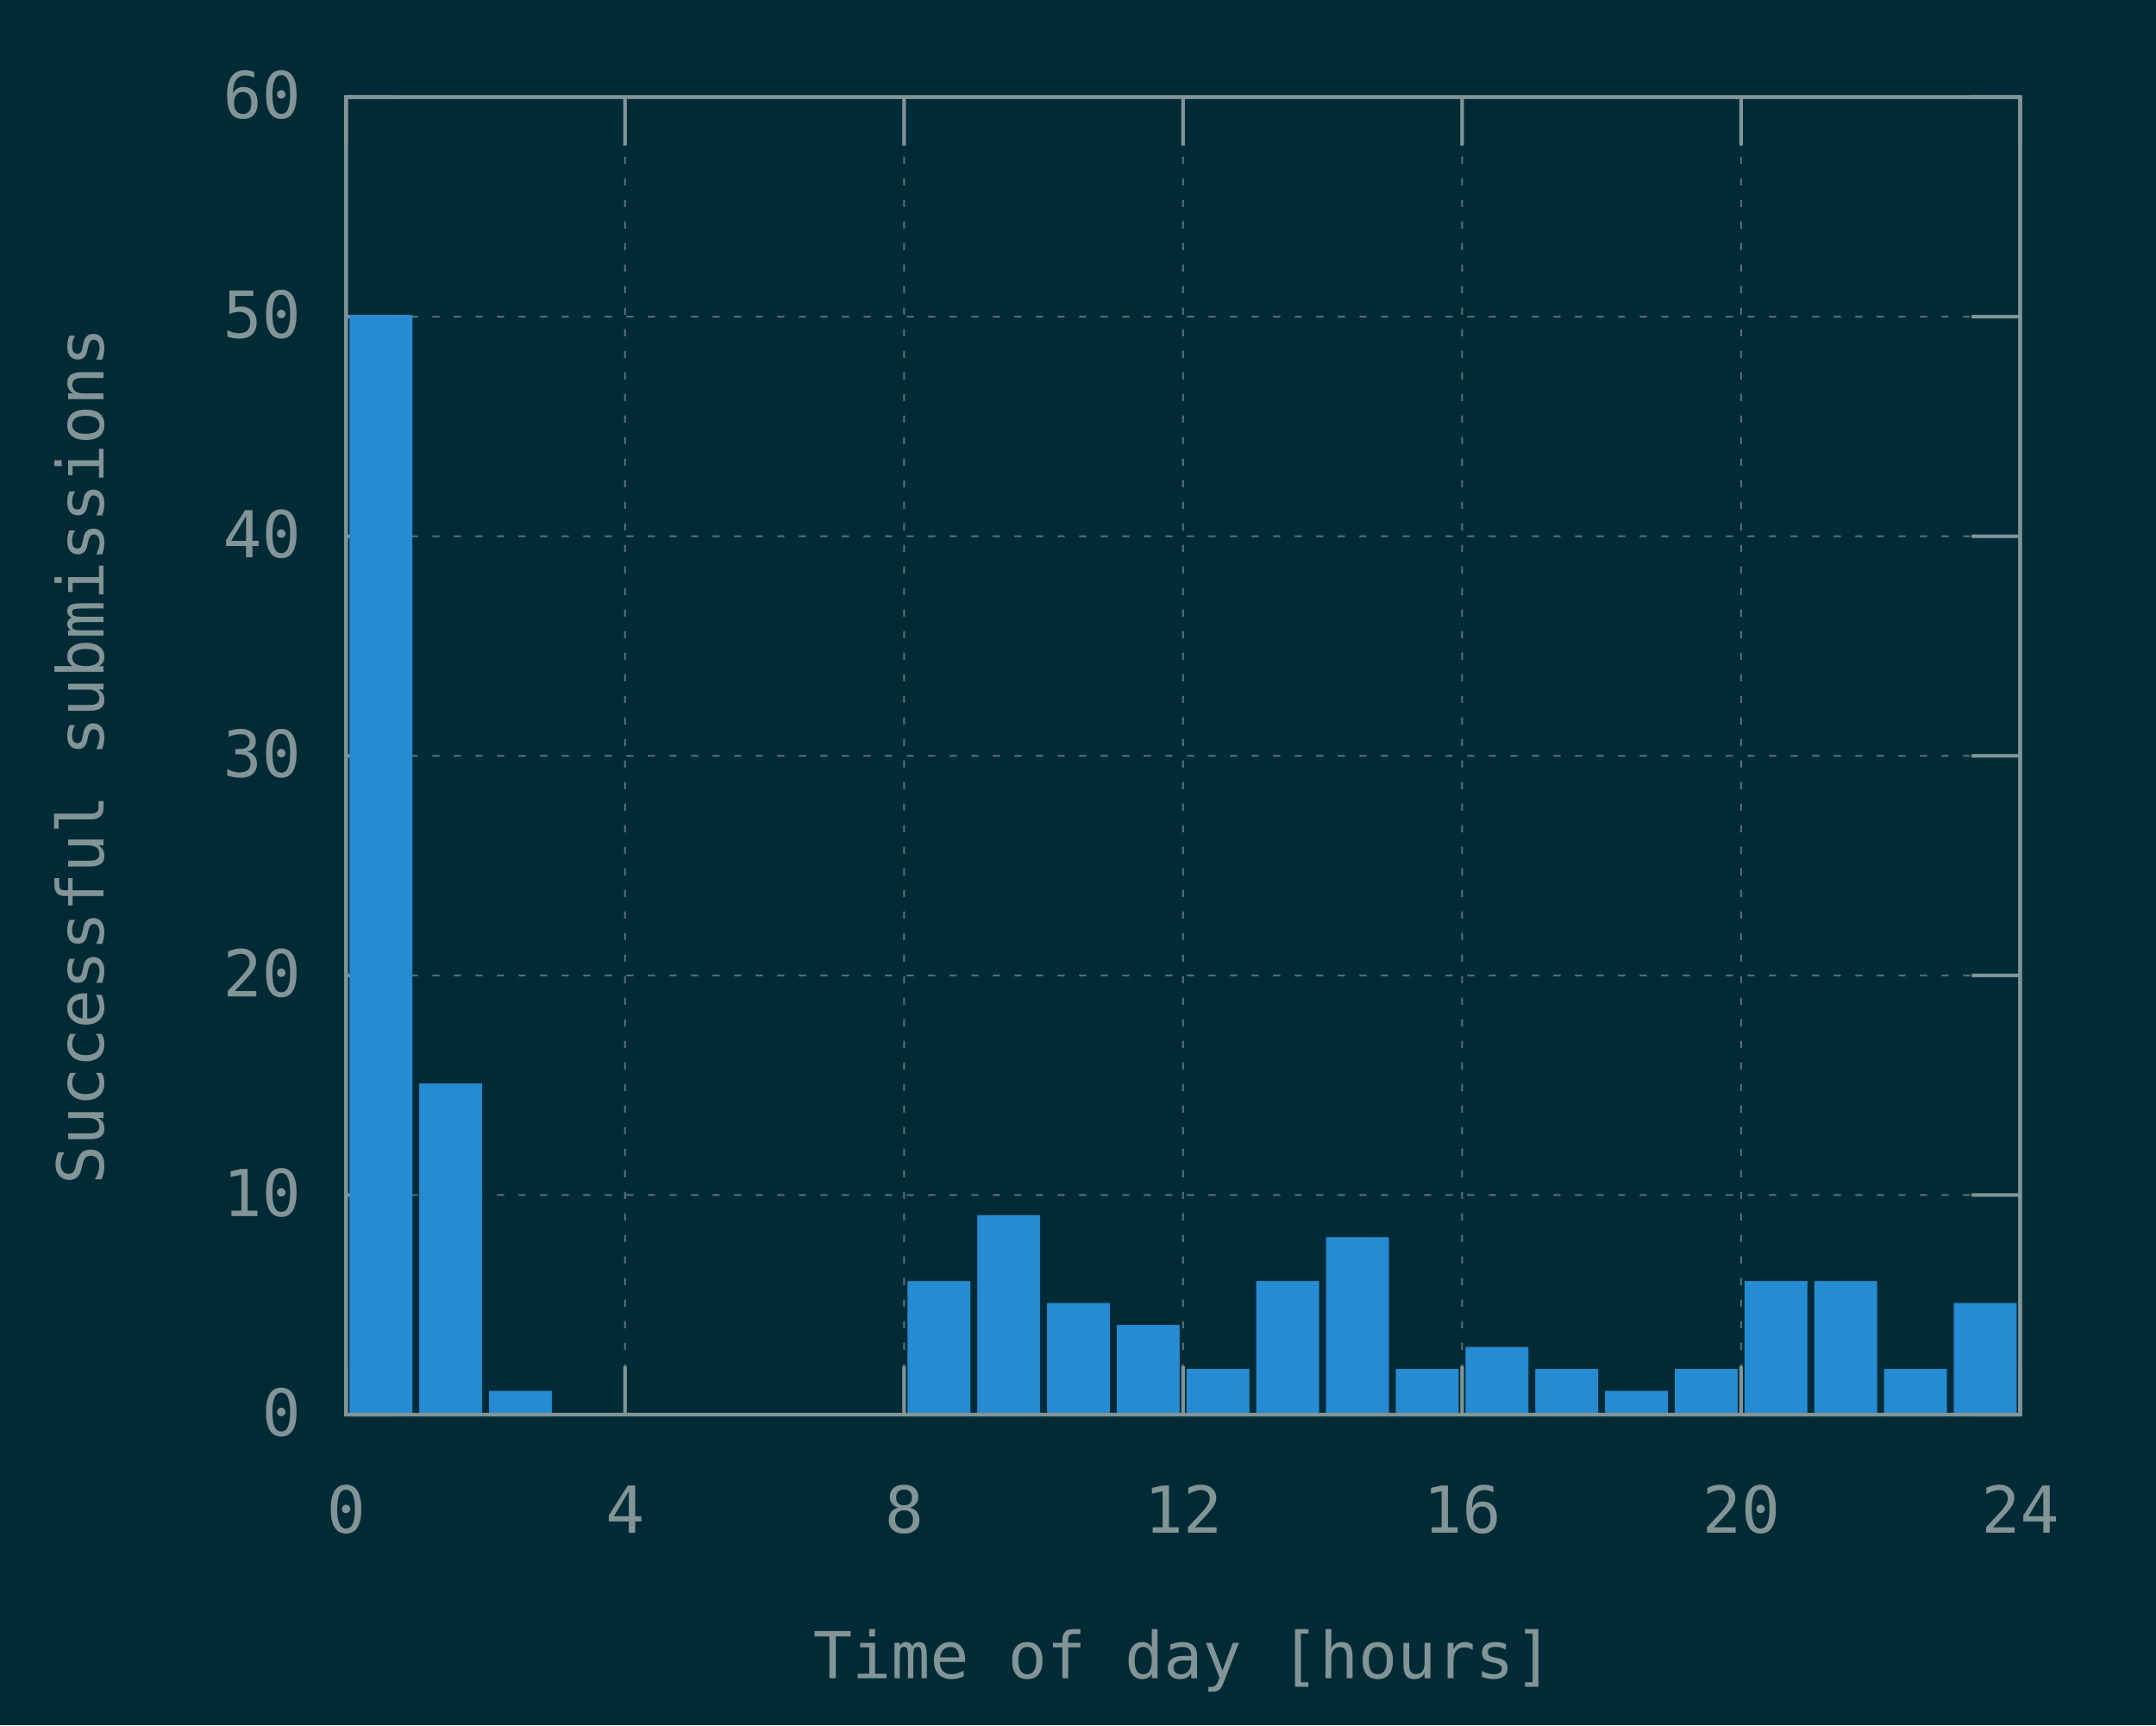
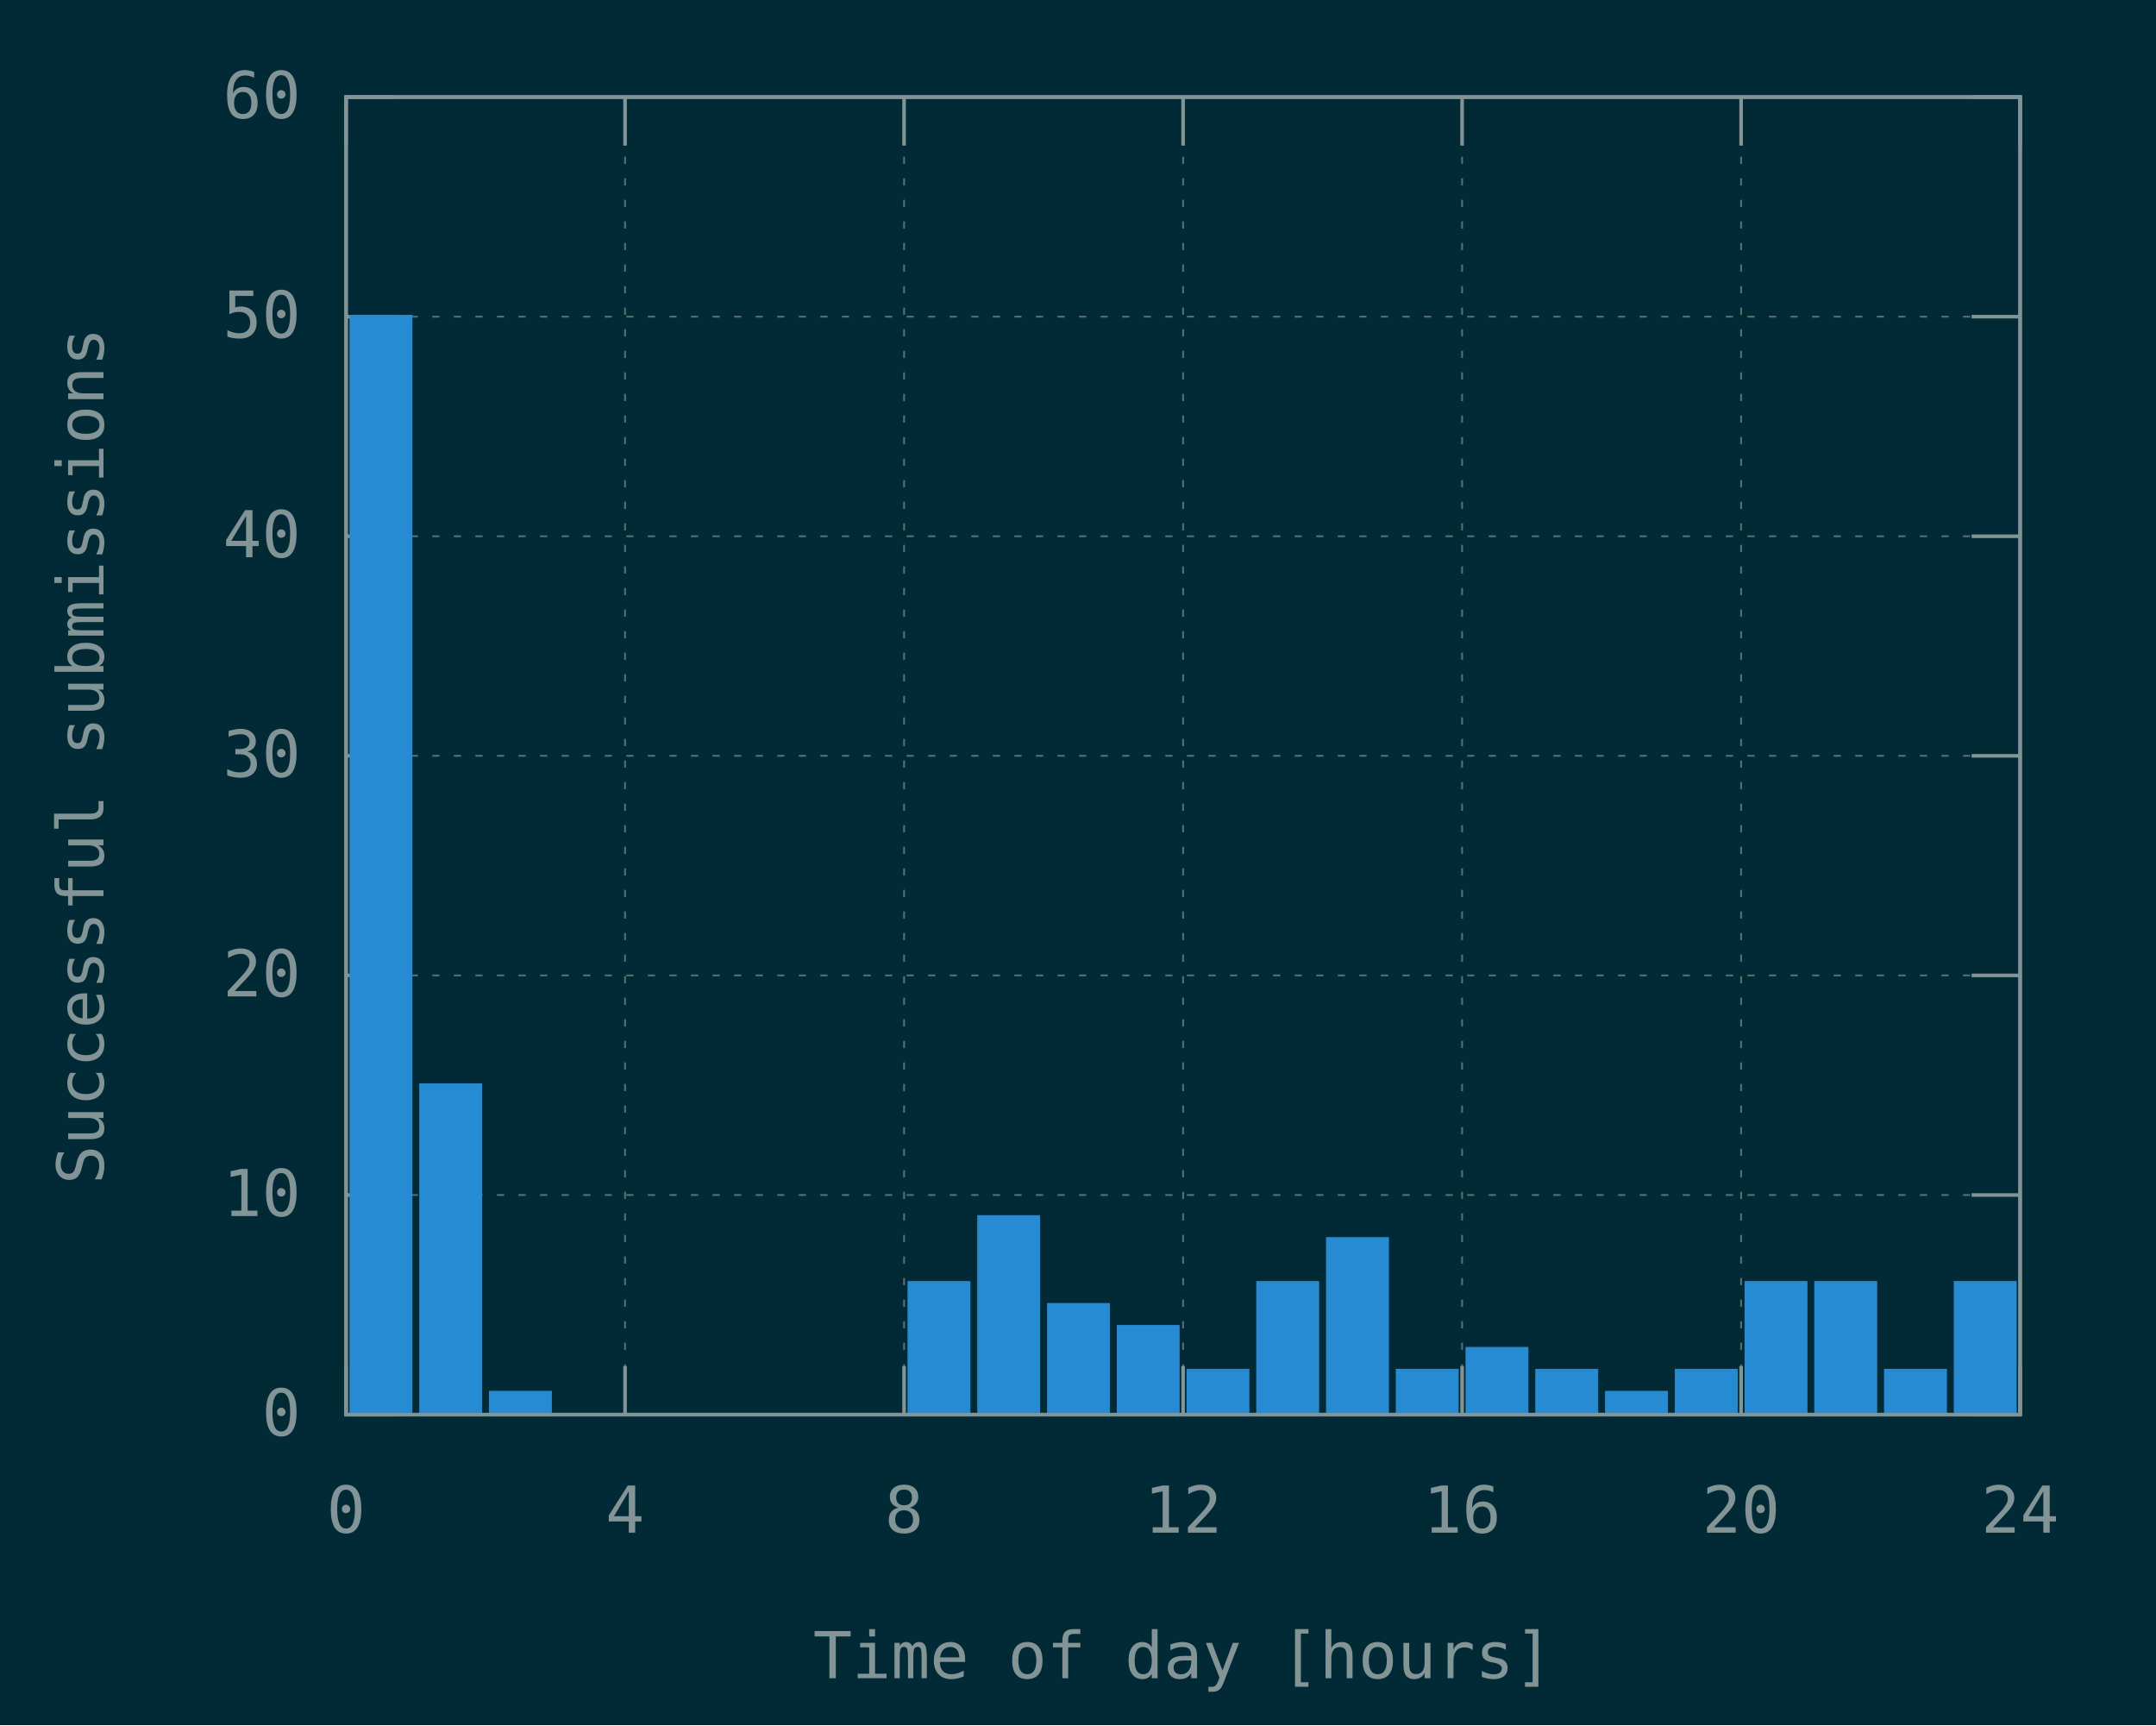
<svg xmlns="http://www.w3.org/2000/svg" xmlns:xlink="http://www.w3.org/1999/xlink" width="600" height="480" viewBox="0 0 600 480">
  <g id="gnuplot_canvas">
    <rect x="0" y="0" width="600" height="480" fill="#002b36" />
    <defs>
      <circle id="gpDot" r="0.5" stroke-width="0.5" stroke="currentColor" />
      <path id="gpPt0" stroke-width="0.148" stroke="currentColor" d="M-1,0 h2 M0,-1 v2" />
      <path id="gpPt1" stroke-width="0.148" stroke="currentColor" d="M-1,-1 L1,1 M1,-1 L-1,1" />
      <path id="gpPt2" stroke-width="0.148" stroke="currentColor" d="M-1,0 L1,0 M0,-1 L0,1 M-1,-1 L1,1 M-1,1 L1,-1" />
      <rect id="gpPt3" stroke-width="0.148" stroke="currentColor" x="-1" y="-1" width="2" height="2" />
      <rect id="gpPt4" stroke-width="0.148" stroke="currentColor" fill="currentColor" x="-1" y="-1" width="2" height="2" />
      <circle id="gpPt5" stroke-width="0.148" stroke="currentColor" cx="0" cy="0" r="1" />
      <use xlink:href="#gpPt5" id="gpPt6" fill="currentColor" stroke="none" />
      <path id="gpPt7" stroke-width="0.148" stroke="currentColor" d="M0,-1.33 L-1.33,0.67 L1.33,0.67 z" />
      <use xlink:href="#gpPt7" id="gpPt8" fill="currentColor" stroke="none" />
      <use xlink:href="#gpPt7" id="gpPt9" stroke="currentColor" transform="rotate(180)" />
      <use xlink:href="#gpPt9" id="gpPt10" fill="currentColor" stroke="none" />
      <use xlink:href="#gpPt3" id="gpPt11" stroke="currentColor" transform="rotate(45)" />
      <use xlink:href="#gpPt11" id="gpPt12" fill="currentColor" stroke="none" />
      <path id="gpPt13" stroke-width="0.148" stroke="currentColor" d="M0,1.330 L1.265,0.411 L0.782,-1.067 L-0.782,-1.076 L-1.265,0.411 z" />
      <use xlink:href="#gpPt13" id="gpPt14" fill="currentColor" stroke="none" />
      <filter id="textbox" filterUnits="objectBoundingBox" x="0" y="0" height="1" width="1">
        <feFlood flood-color="#002B36" flood-opacity="1" result="bgnd" />
        <feComposite in="SourceGraphic" in2="bgnd" operator="atop" />
      </filter>
      <filter id="greybox" filterUnits="objectBoundingBox" x="0" y="0" height="1" width="1">
        <feFlood flood-color="lightgrey" flood-opacity="1" result="grey" />
        <feComposite in="SourceGraphic" in2="grey" operator="atop" />
      </filter>
    </defs>
    <g fill="none" color="#002B36" stroke="currentColor" stroke-width="1.00" stroke-linecap="butt" stroke-linejoin="miter">
</g>
    <g fill="none" color="black" stroke="currentColor" stroke-width="1.00" stroke-linecap="butt" stroke-linejoin="miter">
</g>
    <g fill="none" color="black" stroke="rgb(131, 148, 150)" stroke-width="0.50" stroke-linecap="butt" stroke-linejoin="miter">
</g>
    <g fill="none" color="gray" stroke="currentColor" stroke-width="0.50" stroke-linecap="butt" stroke-linejoin="miter">
      <path stroke="rgb( 88, 110, 117)" stroke-dasharray="2,4" class="gridline" d="M96.30,393.60 L562.19,393.60  " />
    </g>
    <g fill="none" color="gray" stroke="rgb( 88, 110, 117)" stroke-width="1.00" stroke-linecap="butt" stroke-linejoin="miter">
</g>
    <g fill="none" color="black" stroke="currentColor" stroke-width="1.00" stroke-linecap="butt" stroke-linejoin="miter">
      <path stroke="rgb(131, 148, 150)" d="M96.30,393.60 L109.80,393.60 M562.19,393.60 L548.69,393.60  " />
      <g transform="translate(83.70,399.45)" stroke="none" fill="rgb(131,148,150)" font-family="Inconsolata" font-size="18.00" text-anchor="end">
        <text>
          <tspan font-family="Inconsolata"> 0</tspan>
        </text>
      </g>
    </g>
    <g fill="none" color="black" stroke="currentColor" stroke-width="1.00" stroke-linecap="butt" stroke-linejoin="miter">
</g>
    <g fill="none" color="black" stroke="rgb(131, 148, 150)" stroke-width="0.50" stroke-linecap="butt" stroke-linejoin="miter">
</g>
    <g fill="none" color="gray" stroke="currentColor" stroke-width="0.50" stroke-linecap="butt" stroke-linejoin="miter">
      <path stroke="rgb( 88, 110, 117)" stroke-dasharray="2,4" class="gridline" d="M96.30,332.50 L562.19,332.50  " />
    </g>
    <g fill="none" color="gray" stroke="rgb( 88, 110, 117)" stroke-width="1.00" stroke-linecap="butt" stroke-linejoin="miter">
</g>
    <g fill="none" color="black" stroke="currentColor" stroke-width="1.00" stroke-linecap="butt" stroke-linejoin="miter">
      <path stroke="rgb(131, 148, 150)" d="M96.30,332.50 L109.80,332.50 M562.19,332.50 L548.69,332.50  " />
      <g transform="translate(83.70,338.35)" stroke="none" fill="rgb(131,148,150)" font-family="Inconsolata" font-size="18.00" text-anchor="end">
        <text>
          <tspan font-family="Inconsolata"> 10</tspan>
        </text>
      </g>
    </g>
    <g fill="none" color="black" stroke="currentColor" stroke-width="1.00" stroke-linecap="butt" stroke-linejoin="miter">
</g>
    <g fill="none" color="black" stroke="rgb(131, 148, 150)" stroke-width="0.50" stroke-linecap="butt" stroke-linejoin="miter">
</g>
    <g fill="none" color="gray" stroke="currentColor" stroke-width="0.50" stroke-linecap="butt" stroke-linejoin="miter">
      <path stroke="rgb( 88, 110, 117)" stroke-dasharray="2,4" class="gridline" d="M96.30,271.40 L562.19,271.40  " />
    </g>
    <g fill="none" color="gray" stroke="rgb( 88, 110, 117)" stroke-width="1.00" stroke-linecap="butt" stroke-linejoin="miter">
</g>
    <g fill="none" color="black" stroke="currentColor" stroke-width="1.00" stroke-linecap="butt" stroke-linejoin="miter">
      <path stroke="rgb(131, 148, 150)" d="M96.30,271.40 L109.80,271.40 M562.19,271.40 L548.69,271.40  " />
      <g transform="translate(83.70,277.25)" stroke="none" fill="rgb(131,148,150)" font-family="Inconsolata" font-size="18.00" text-anchor="end">
        <text>
          <tspan font-family="Inconsolata"> 20</tspan>
        </text>
      </g>
    </g>
    <g fill="none" color="black" stroke="currentColor" stroke-width="1.00" stroke-linecap="butt" stroke-linejoin="miter">
</g>
    <g fill="none" color="black" stroke="rgb(131, 148, 150)" stroke-width="0.50" stroke-linecap="butt" stroke-linejoin="miter">
</g>
    <g fill="none" color="gray" stroke="currentColor" stroke-width="0.50" stroke-linecap="butt" stroke-linejoin="miter">
      <path stroke="rgb( 88, 110, 117)" stroke-dasharray="2,4" class="gridline" d="M96.30,210.30 L562.19,210.30  " />
    </g>
    <g fill="none" color="gray" stroke="rgb( 88, 110, 117)" stroke-width="1.00" stroke-linecap="butt" stroke-linejoin="miter">
</g>
    <g fill="none" color="black" stroke="currentColor" stroke-width="1.00" stroke-linecap="butt" stroke-linejoin="miter">
      <path stroke="rgb(131, 148, 150)" d="M96.30,210.30 L109.80,210.30 M562.19,210.30 L548.69,210.30  " />
      <g transform="translate(83.70,216.15)" stroke="none" fill="rgb(131,148,150)" font-family="Inconsolata" font-size="18.00" text-anchor="end">
        <text>
          <tspan font-family="Inconsolata"> 30</tspan>
        </text>
      </g>
    </g>
    <g fill="none" color="black" stroke="currentColor" stroke-width="1.00" stroke-linecap="butt" stroke-linejoin="miter">
</g>
    <g fill="none" color="black" stroke="rgb(131, 148, 150)" stroke-width="0.50" stroke-linecap="butt" stroke-linejoin="miter">
</g>
    <g fill="none" color="gray" stroke="currentColor" stroke-width="0.50" stroke-linecap="butt" stroke-linejoin="miter">
      <path stroke="rgb( 88, 110, 117)" stroke-dasharray="2,4" class="gridline" d="M96.30,149.21 L562.19,149.21  " />
    </g>
    <g fill="none" color="gray" stroke="rgb( 88, 110, 117)" stroke-width="1.00" stroke-linecap="butt" stroke-linejoin="miter">
</g>
    <g fill="none" color="black" stroke="currentColor" stroke-width="1.00" stroke-linecap="butt" stroke-linejoin="miter">
      <path stroke="rgb(131, 148, 150)" d="M96.30,149.21 L109.80,149.21 M562.19,149.21 L548.69,149.21  " />
      <g transform="translate(83.70,155.06)" stroke="none" fill="rgb(131,148,150)" font-family="Inconsolata" font-size="18.00" text-anchor="end">
        <text>
          <tspan font-family="Inconsolata"> 40</tspan>
        </text>
      </g>
    </g>
    <g fill="none" color="black" stroke="currentColor" stroke-width="1.00" stroke-linecap="butt" stroke-linejoin="miter">
</g>
    <g fill="none" color="black" stroke="rgb(131, 148, 150)" stroke-width="0.50" stroke-linecap="butt" stroke-linejoin="miter">
</g>
    <g fill="none" color="gray" stroke="currentColor" stroke-width="0.50" stroke-linecap="butt" stroke-linejoin="miter">
      <path stroke="rgb( 88, 110, 117)" stroke-dasharray="2,4" class="gridline" d="M96.30,88.11 L562.19,88.11  " />
    </g>
    <g fill="none" color="gray" stroke="rgb( 88, 110, 117)" stroke-width="1.00" stroke-linecap="butt" stroke-linejoin="miter">
</g>
    <g fill="none" color="black" stroke="currentColor" stroke-width="1.00" stroke-linecap="butt" stroke-linejoin="miter">
      <path stroke="rgb(131, 148, 150)" d="M96.30,88.11 L109.80,88.11 M562.19,88.11 L548.69,88.11  " />
      <g transform="translate(83.70,93.96)" stroke="none" fill="rgb(131,148,150)" font-family="Inconsolata" font-size="18.00" text-anchor="end">
        <text>
          <tspan font-family="Inconsolata"> 50</tspan>
        </text>
      </g>
    </g>
    <g fill="none" color="black" stroke="currentColor" stroke-width="1.00" stroke-linecap="butt" stroke-linejoin="miter">
</g>
    <g fill="none" color="black" stroke="rgb(131, 148, 150)" stroke-width="0.50" stroke-linecap="butt" stroke-linejoin="miter">
</g>
    <g fill="none" color="gray" stroke="currentColor" stroke-width="0.50" stroke-linecap="butt" stroke-linejoin="miter">
      <path stroke="rgb( 88, 110, 117)" stroke-dasharray="2,4" class="gridline" d="M96.30,27.01 L562.19,27.01  " />
    </g>
    <g fill="none" color="gray" stroke="rgb( 88, 110, 117)" stroke-width="1.00" stroke-linecap="butt" stroke-linejoin="miter">
</g>
    <g fill="none" color="black" stroke="currentColor" stroke-width="1.00" stroke-linecap="butt" stroke-linejoin="miter">
      <path stroke="rgb(131, 148, 150)" d="M96.30,27.01 L109.80,27.01 M562.19,27.01 L548.69,27.01  " />
      <g transform="translate(83.70,32.86)" stroke="none" fill="rgb(131,148,150)" font-family="Inconsolata" font-size="18.00" text-anchor="end">
        <text>
          <tspan font-family="Inconsolata"> 60</tspan>
        </text>
      </g>
    </g>
    <g fill="none" color="black" stroke="currentColor" stroke-width="1.00" stroke-linecap="butt" stroke-linejoin="miter">
</g>
    <g fill="none" color="black" stroke="rgb(131, 148, 150)" stroke-width="0.50" stroke-linecap="butt" stroke-linejoin="miter">
</g>
    <g fill="none" color="gray" stroke="currentColor" stroke-width="0.50" stroke-linecap="butt" stroke-linejoin="miter">
      <path stroke="rgb( 88, 110, 117)" stroke-dasharray="2,4" class="gridline" d="M96.30,393.60 L96.30,27.01  " />
    </g>
    <g fill="none" color="gray" stroke="rgb( 88, 110, 117)" stroke-width="1.00" stroke-linecap="butt" stroke-linejoin="miter">
</g>
    <g fill="none" color="black" stroke="currentColor" stroke-width="1.00" stroke-linecap="butt" stroke-linejoin="miter">
      <path stroke="rgb(131, 148, 150)" d="M96.30,393.60 L96.30,380.10 M96.30,27.01 L96.30,40.51  " />
      <g transform="translate(96.30,426.45)" stroke="none" fill="rgb(131,148,150)" font-family="Inconsolata" font-size="18.00" text-anchor="middle">
        <text>
          <tspan font-family="Inconsolata"> 0</tspan>
        </text>
      </g>
    </g>
    <g fill="none" color="black" stroke="currentColor" stroke-width="1.00" stroke-linecap="butt" stroke-linejoin="miter">
</g>
    <g fill="none" color="black" stroke="rgb(131, 148, 150)" stroke-width="0.50" stroke-linecap="butt" stroke-linejoin="miter">
</g>
    <g fill="none" color="gray" stroke="currentColor" stroke-width="0.50" stroke-linecap="butt" stroke-linejoin="miter">
      <path stroke="rgb( 88, 110, 117)" stroke-dasharray="2,4" class="gridline" d="M173.95,393.60 L173.95,27.01  " />
    </g>
    <g fill="none" color="gray" stroke="rgb( 88, 110, 117)" stroke-width="1.00" stroke-linecap="butt" stroke-linejoin="miter">
</g>
    <g fill="none" color="black" stroke="currentColor" stroke-width="1.00" stroke-linecap="butt" stroke-linejoin="miter">
      <path stroke="rgb(131, 148, 150)" d="M173.95,393.60 L173.95,380.10 M173.95,27.01 L173.95,40.51  " />
      <g transform="translate(173.95,426.45)" stroke="none" fill="rgb(131,148,150)" font-family="Inconsolata" font-size="18.00" text-anchor="middle">
        <text>
          <tspan font-family="Inconsolata"> 4</tspan>
        </text>
      </g>
    </g>
    <g fill="none" color="black" stroke="currentColor" stroke-width="1.00" stroke-linecap="butt" stroke-linejoin="miter">
</g>
    <g fill="none" color="black" stroke="rgb(131, 148, 150)" stroke-width="0.50" stroke-linecap="butt" stroke-linejoin="miter">
</g>
    <g fill="none" color="gray" stroke="currentColor" stroke-width="0.50" stroke-linecap="butt" stroke-linejoin="miter">
      <path stroke="rgb( 88, 110, 117)" stroke-dasharray="2,4" class="gridline" d="M251.60,393.60 L251.60,27.01  " />
    </g>
    <g fill="none" color="gray" stroke="rgb( 88, 110, 117)" stroke-width="1.00" stroke-linecap="butt" stroke-linejoin="miter">
</g>
    <g fill="none" color="black" stroke="currentColor" stroke-width="1.00" stroke-linecap="butt" stroke-linejoin="miter">
      <path stroke="rgb(131, 148, 150)" d="M251.60,393.60 L251.60,380.10 M251.60,27.01 L251.60,40.51  " />
      <g transform="translate(251.60,426.45)" stroke="none" fill="rgb(131,148,150)" font-family="Inconsolata" font-size="18.00" text-anchor="middle">
        <text>
          <tspan font-family="Inconsolata"> 8</tspan>
        </text>
      </g>
    </g>
    <g fill="none" color="black" stroke="currentColor" stroke-width="1.00" stroke-linecap="butt" stroke-linejoin="miter">
</g>
    <g fill="none" color="black" stroke="rgb(131, 148, 150)" stroke-width="0.50" stroke-linecap="butt" stroke-linejoin="miter">
</g>
    <g fill="none" color="gray" stroke="currentColor" stroke-width="0.50" stroke-linecap="butt" stroke-linejoin="miter">
      <path stroke="rgb( 88, 110, 117)" stroke-dasharray="2,4" class="gridline" d="M329.25,393.60 L329.25,27.01  " />
    </g>
    <g fill="none" color="gray" stroke="rgb( 88, 110, 117)" stroke-width="1.00" stroke-linecap="butt" stroke-linejoin="miter">
</g>
    <g fill="none" color="black" stroke="currentColor" stroke-width="1.00" stroke-linecap="butt" stroke-linejoin="miter">
      <path stroke="rgb(131, 148, 150)" d="M329.25,393.60 L329.25,380.10 M329.25,27.01 L329.25,40.51  " />
      <g transform="translate(329.25,426.45)" stroke="none" fill="rgb(131,148,150)" font-family="Inconsolata" font-size="18.00" text-anchor="middle">
        <text>
          <tspan font-family="Inconsolata"> 12</tspan>
        </text>
      </g>
    </g>
    <g fill="none" color="black" stroke="currentColor" stroke-width="1.00" stroke-linecap="butt" stroke-linejoin="miter">
</g>
    <g fill="none" color="black" stroke="rgb(131, 148, 150)" stroke-width="0.50" stroke-linecap="butt" stroke-linejoin="miter">
</g>
    <g fill="none" color="gray" stroke="currentColor" stroke-width="0.50" stroke-linecap="butt" stroke-linejoin="miter">
      <path stroke="rgb( 88, 110, 117)" stroke-dasharray="2,4" class="gridline" d="M406.89,393.60 L406.89,27.01  " />
    </g>
    <g fill="none" color="gray" stroke="rgb( 88, 110, 117)" stroke-width="1.00" stroke-linecap="butt" stroke-linejoin="miter">
</g>
    <g fill="none" color="black" stroke="currentColor" stroke-width="1.00" stroke-linecap="butt" stroke-linejoin="miter">
      <path stroke="rgb(131, 148, 150)" d="M406.89,393.60 L406.89,380.10 M406.89,27.01 L406.89,40.51  " />
      <g transform="translate(406.89,426.45)" stroke="none" fill="rgb(131,148,150)" font-family="Inconsolata" font-size="18.00" text-anchor="middle">
        <text>
          <tspan font-family="Inconsolata"> 16</tspan>
        </text>
      </g>
    </g>
    <g fill="none" color="black" stroke="currentColor" stroke-width="1.00" stroke-linecap="butt" stroke-linejoin="miter">
</g>
    <g fill="none" color="black" stroke="rgb(131, 148, 150)" stroke-width="0.50" stroke-linecap="butt" stroke-linejoin="miter">
</g>
    <g fill="none" color="gray" stroke="currentColor" stroke-width="0.50" stroke-linecap="butt" stroke-linejoin="miter">
      <path stroke="rgb( 88, 110, 117)" stroke-dasharray="2,4" class="gridline" d="M484.54,393.60 L484.54,40.51 L484.54,27.01  " />
    </g>
    <g fill="none" color="gray" stroke="rgb( 88, 110, 117)" stroke-width="1.00" stroke-linecap="butt" stroke-linejoin="miter">
</g>
    <g fill="none" color="black" stroke="currentColor" stroke-width="1.00" stroke-linecap="butt" stroke-linejoin="miter">
      <path stroke="rgb(131, 148, 150)" d="M484.54,393.60 L484.54,380.10 M484.54,27.01 L484.54,40.51  " />
      <g transform="translate(484.54,426.45)" stroke="none" fill="rgb(131,148,150)" font-family="Inconsolata" font-size="18.00" text-anchor="middle">
        <text>
          <tspan font-family="Inconsolata"> 20</tspan>
        </text>
      </g>
    </g>
    <g fill="none" color="black" stroke="currentColor" stroke-width="1.00" stroke-linecap="butt" stroke-linejoin="miter">
</g>
    <g fill="none" color="black" stroke="rgb(131, 148, 150)" stroke-width="0.50" stroke-linecap="butt" stroke-linejoin="miter">
</g>
    <g fill="none" color="gray" stroke="currentColor" stroke-width="0.50" stroke-linecap="butt" stroke-linejoin="miter">
      <path stroke="rgb( 88, 110, 117)" stroke-dasharray="2,4" class="gridline" d="M562.19,393.60 L562.19,27.01  " />
    </g>
    <g fill="none" color="gray" stroke="rgb( 88, 110, 117)" stroke-width="1.00" stroke-linecap="butt" stroke-linejoin="miter">
</g>
    <g fill="none" color="black" stroke="currentColor" stroke-width="1.00" stroke-linecap="butt" stroke-linejoin="miter">
      <path stroke="rgb(131, 148, 150)" d="M562.19,393.60 L562.19,380.10 M562.19,27.01 L562.19,40.51  " />
      <g transform="translate(562.19,426.45)" stroke="none" fill="rgb(131,148,150)" font-family="Inconsolata" font-size="18.00" text-anchor="middle">
        <text>
          <tspan font-family="Inconsolata"> 24</tspan>
        </text>
      </g>
    </g>
    <g fill="none" color="black" stroke="currentColor" stroke-width="1.00" stroke-linecap="butt" stroke-linejoin="miter">
</g>
    <g fill="none" color="black" stroke="currentColor" stroke-width="1.00" stroke-linecap="butt" stroke-linejoin="miter">
      <path stroke="rgb(131, 148, 150)" d="M96.30,27.01 L96.30,393.60 L562.19,393.60 L562.19,27.01 L96.30,27.01 Z  " />
    </g>
    <g fill="none" color="black" stroke="currentColor" stroke-width="1.00" stroke-linecap="butt" stroke-linejoin="miter">
      <g transform="translate(28.80,210.31) rotate(270)" stroke="none" fill="rgb(131,148,150)" font-family="Inconsolata" font-size="18.00" text-anchor="middle">
        <text>
          <tspan font-family="Inconsolata">Successful submissions</tspan>
        </text>
      </g>
    </g>
    <g fill="none" color="black" stroke="currentColor" stroke-width="1.00" stroke-linecap="butt" stroke-linejoin="miter">
      <g transform="translate(329.24,466.95)" stroke="none" fill="rgb(131,148,150)" font-family="Inconsolata" font-size="18.00" text-anchor="middle">
        <text>
          <tspan font-family="Inconsolata">Time of day [hours]</tspan>
        </text>
      </g>
    </g>
    <g fill="none" color="black" stroke="currentColor" stroke-width="1.00" stroke-linecap="butt" stroke-linejoin="miter">
</g>
    <g id="gnuplot_plot_1">
      <g fill="none" color="black" stroke="currentColor" stroke-width="1.00" stroke-linecap="butt" stroke-linejoin="miter">
        <g stroke="none" shape-rendering="crispEdges">
          <polygon fill="rgb( 38, 139, 210)" points="97.76,393.60 114.27,393.60 114.27,88.10 97.76,88.10 " />
        </g>
        <path stroke="rgb( 38, 139, 210)" d="M97.76,393.60 L97.76,88.11 L114.26,88.11 L114.26,393.60 L97.76,393.60 Z  " />
        <g stroke="none" shape-rendering="crispEdges">
          <polygon fill="rgb( 38, 139, 210)" points="117.17,393.60 133.68,393.60 133.68,301.94 117.17,301.94 " />
        </g>
        <path stroke="rgb( 38, 139, 210)" d="M117.17,393.60 L117.17,301.95 L133.67,301.95 L133.67,393.60 L117.17,393.60 Z  " />
        <g stroke="none" shape-rendering="crispEdges">
          <polygon fill="rgb( 38, 139, 210)" points="136.58,393.60 153.09,393.60 153.09,387.48 136.58,387.48 " />
        </g>
        <path stroke="rgb( 38, 139, 210)" d="M136.58,393.60 L136.58,387.49 L153.08,387.49 L153.08,393.60 L136.58,393.60 Z  " />
        <g stroke="none" shape-rendering="crispEdges">
          <polygon fill="rgb( 38, 139, 210)" points="253.05,393.60 269.56,393.60 269.56,356.93 253.05,356.93 " />
        </g>
        <path stroke="rgb( 38, 139, 210)" d="M253.05,393.60 L253.05,356.94 L269.55,356.94 L269.55,393.60 L253.05,393.60 Z  " />
        <g stroke="none" shape-rendering="crispEdges">
          <polygon fill="rgb( 38, 139, 210)" points="272.46,393.60 288.97,393.60 288.97,338.60 272.46,338.60 " />
        </g>
        <path stroke="rgb( 38, 139, 210)" d="M272.46,393.60 L272.46,338.61 L288.96,338.61 L288.96,393.60 L272.46,393.60 Z  " />
        <g stroke="none" shape-rendering="crispEdges">
          <polygon fill="rgb( 38, 139, 210)" points="291.88,393.60 308.39,393.60 308.39,363.04 291.88,363.04 " />
        </g>
        <path stroke="rgb( 38, 139, 210)" d="M291.88,393.60 L291.88,363.05 L308.38,363.05 L308.38,393.60 L291.88,393.60 Z  " />
        <g stroke="none" shape-rendering="crispEdges">
          <polygon fill="rgb( 38, 139, 210)" points="311.29,393.60 327.80,393.60 327.80,369.15 311.29,369.15 " />
        </g>
        <path stroke="rgb( 38, 139, 210)" d="M311.29,393.60 L311.29,369.16 L327.79,369.16 L327.79,393.60 L311.29,393.60 Z  " />
        <g stroke="none" shape-rendering="crispEdges">
          <polygon fill="rgb( 38, 139, 210)" points="330.70,393.60 347.21,393.60 347.21,381.37 330.70,381.37 " />
        </g>
        <path stroke="rgb( 38, 139, 210)" d="M330.70,393.60 L330.70,381.38 L347.20,381.38 L347.20,393.60 L330.70,393.60 Z  " />
        <g stroke="none" shape-rendering="crispEdges">
          <polygon fill="rgb( 38, 139, 210)" points="350.11,393.60 366.62,393.60 366.62,356.93 350.11,356.93 " />
        </g>
        <path stroke="rgb( 38, 139, 210)" d="M350.11,393.60 L350.11,356.94 L366.61,356.94 L366.61,393.60 L350.11,393.60 Z  " />
        <g stroke="none" shape-rendering="crispEdges">
          <polygon fill="rgb( 38, 139, 210)" points="369.53,393.60 386.04,393.60 386.04,344.71 369.53,344.71 " />
        </g>
        <path stroke="rgb( 38, 139, 210)" d="M369.53,393.60 L369.53,344.72 L386.03,344.72 L386.03,393.60 L369.53,393.60 Z  " />
        <g stroke="none" shape-rendering="crispEdges">
          <polygon fill="rgb( 38, 139, 210)" points="388.94,393.60 405.45,393.60 405.45,381.37 388.94,381.37 " />
        </g>
        <path stroke="rgb( 38, 139, 210)" d="M388.94,393.60 L388.94,381.38 L405.44,381.38 L405.44,393.60 L388.94,393.60 Z  " />
        <g stroke="none" shape-rendering="crispEdges">
          <polygon fill="rgb( 38, 139, 210)" points="408.35,393.60 424.86,393.60 424.86,375.26 408.35,375.26 " />
        </g>
        <path stroke="rgb( 38, 139, 210)" d="M408.35,393.60 L408.35,375.27 L424.85,375.27 L424.85,393.60 L408.35,393.60 Z  " />
        <g stroke="none" shape-rendering="crispEdges">
          <polygon fill="rgb( 38, 139, 210)" points="427.76,393.60 444.27,393.60 444.27,381.37 427.76,381.37 " />
        </g>
        <path stroke="rgb( 38, 139, 210)" d="M427.76,393.60 L427.76,381.38 L444.26,381.38 L444.26,393.60 L427.76,393.60 Z  " />
        <g stroke="none" shape-rendering="crispEdges">
          <polygon fill="rgb( 38, 139, 210)" points="447.17,393.60 463.68,393.60 463.68,387.48 447.17,387.48 " />
        </g>
        <path stroke="rgb( 38, 139, 210)" d="M447.17,393.60 L447.17,387.49 L463.67,387.49 L463.67,393.60 L447.17,393.60 Z  " />
        <g stroke="none" shape-rendering="crispEdges">
          <polygon fill="rgb( 38, 139, 210)" points="466.59,393.60 483.10,393.60 483.10,381.37 466.59,381.37 " />
        </g>
        <path stroke="rgb( 38, 139, 210)" d="M466.59,393.60 L466.59,381.38 L483.09,381.38 L483.09,393.60 L466.59,393.60 Z  " />
        <g stroke="none" shape-rendering="crispEdges">
          <polygon fill="rgb( 38, 139, 210)" points="486.00,393.60 502.51,393.60 502.51,356.93 486.00,356.93 " />
        </g>
        <path stroke="rgb( 38, 139, 210)" d="M486.00,393.60 L486.00,356.94 L502.50,356.94 L502.50,393.60 L486.00,393.60 Z  " />
        <g stroke="none" shape-rendering="crispEdges">
          <polygon fill="rgb( 38, 139, 210)" points="505.41,393.60 521.92,393.60 521.92,356.93 505.41,356.93 " />
        </g>
        <path stroke="rgb( 38, 139, 210)" d="M505.41,393.60 L505.41,356.94 L521.91,356.94 L521.91,393.60 L505.41,393.60 Z  " />
        <g stroke="none" shape-rendering="crispEdges">
          <polygon fill="rgb( 38, 139, 210)" points="524.82,393.60 541.33,393.60 541.33,381.37 524.82,381.37 " />
        </g>
        <path stroke="rgb( 38, 139, 210)" d="M524.82,393.60 L524.82,381.38 L541.32,381.38 L541.32,393.60 L524.82,393.60 Z  " />
        <g stroke="none" shape-rendering="crispEdges">
-           <polygon fill="rgb( 38, 139, 210)" points="544.23,393.60 560.74,393.60 560.74,363.04 544.23,363.04 " />
-         </g>
-         <path stroke="rgb( 38, 139, 210)" d="M544.23,393.60 L544.23,363.05 L560.73,363.05 L560.73,393.60 L544.23,393.60 Z  " />
+           <polygon fill="rgb( 38, 139, 210)" points="544.23,393.60 560.74,393.60 560.74,356.93 544.23,356.93 " />
+         </g>
+         <path stroke="rgb( 38, 139, 210)" d="M544.23,393.60 L544.23,356.94 L560.73,356.94 L560.73,393.60 L544.23,393.60 Z  " />
      </g>
    </g>
    <g fill="none" color="#002B36" stroke="rgb( 38, 139, 210)" stroke-width="2.00" stroke-linecap="butt" stroke-linejoin="miter">
</g>
    <g fill="none" color="black" stroke="currentColor" stroke-width="2.00" stroke-linecap="butt" stroke-linejoin="miter">
</g>
    <g fill="none" color="black" stroke="black" stroke-width="1.00" stroke-linecap="butt" stroke-linejoin="miter">
</g>
    <g fill="none" color="black" stroke="currentColor" stroke-width="1.00" stroke-linecap="butt" stroke-linejoin="miter">
      <path stroke="rgb(131, 148, 150)" d="M96.30,27.01 L96.30,393.60 L562.19,393.60 L562.19,27.01 L96.30,27.01 Z  " />
    </g>
    <g fill="none" color="black" stroke="currentColor" stroke-width="1.00" stroke-linecap="butt" stroke-linejoin="miter">
</g>
  </g>
</svg>
